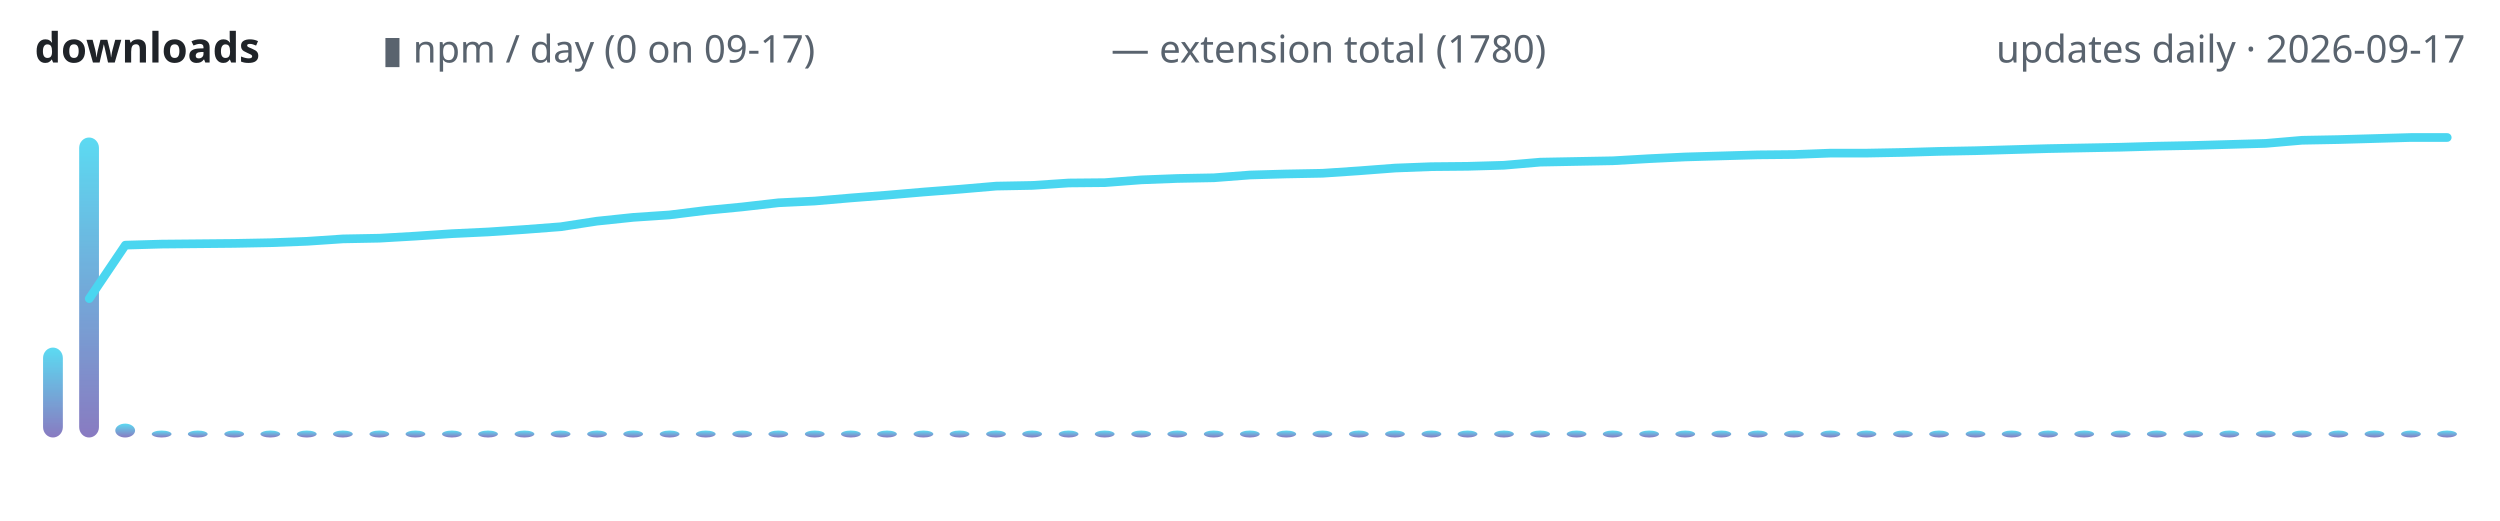
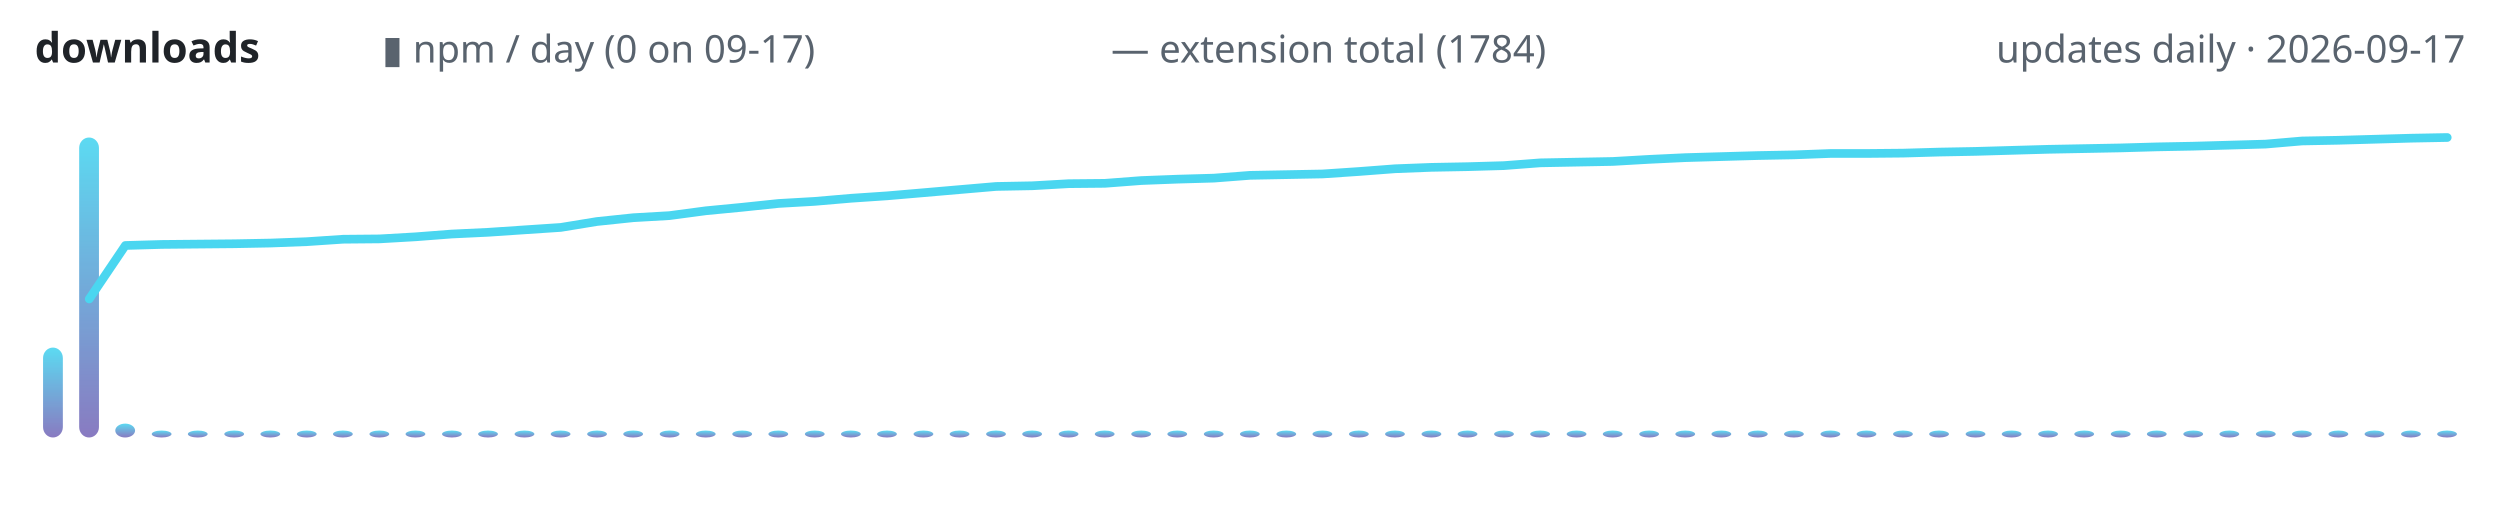
<svg xmlns="http://www.w3.org/2000/svg" width="720" height="150" viewBox="0 0 720 150" role="img" aria-label="lodestone downloads over time">
  <defs>
    <linearGradient id="g" x1="0" y1="1" x2="0" y2="0">
      <stop offset="0" stop-color="#7c6cba" />
      <stop offset="1" stop-color="#4ad6f0" />
    </linearGradient>
  </defs>
  <text x="10" y="18" font-family="ui-sans-serif,system-ui,sans-serif" font-size="12" font-weight="600" fill="#1f2328" text-anchor="start">downloads</text>
  <text x="110" y="18" font-family="ui-sans-serif,system-ui,sans-serif" font-size="11" font-weight="400" fill="#59636e" text-anchor="start">▮ npm / day (0 on 09-17)</text>
-   <text x="320" y="18" font-family="ui-sans-serif,system-ui,sans-serif" font-size="11" font-weight="400" fill="#59636e" text-anchor="start">— extension total (1780)</text>
+   <text x="320" y="18" font-family="ui-sans-serif,system-ui,sans-serif" font-size="11" font-weight="400" fill="#59636e" text-anchor="start">— extension total (1784)</text>
  <text x="710" y="18" font-family="ui-sans-serif,system-ui,sans-serif" font-size="11" font-weight="400" fill="#59636e" text-anchor="end">updates daily · 2026-09-17</text>
  <rect x="12.4" y="100.1" width="5.7" height="25.9" rx="3" fill="url(#g)" opacity="0.9" />
  <rect x="22.8" y="39.6" width="5.7" height="86.4" rx="3" fill="url(#g)" opacity="0.9" />
  <rect x="33.2" y="122.0" width="5.7" height="4.0" rx="3" fill="url(#g)" opacity="0.9" />
  <rect x="43.7" y="124.0" width="5.7" height="2.0" rx="3" fill="url(#g)" opacity="0.9" />
  <rect x="54.1" y="124.0" width="5.7" height="2.0" rx="3" fill="url(#g)" opacity="0.9" />
  <rect x="64.6" y="124.0" width="5.7" height="2.0" rx="3" fill="url(#g)" opacity="0.9" />
  <rect x="75.0" y="124.0" width="5.7" height="2.0" rx="3" fill="url(#g)" opacity="0.9" />
  <rect x="85.5" y="124.0" width="5.7" height="2.0" rx="3" fill="url(#g)" opacity="0.9" />
  <rect x="95.9" y="124.0" width="5.7" height="2.0" rx="3" fill="url(#g)" opacity="0.9" />
  <rect x="106.4" y="124.0" width="5.7" height="2.0" rx="3" fill="url(#g)" opacity="0.9" />
  <rect x="116.8" y="124.0" width="5.7" height="2.0" rx="3" fill="url(#g)" opacity="0.9" />
  <rect x="127.3" y="124.0" width="5.7" height="2.0" rx="3" fill="url(#g)" opacity="0.9" />
  <rect x="137.7" y="124.0" width="5.7" height="2.0" rx="3" fill="url(#g)" opacity="0.9" />
  <rect x="148.2" y="124.0" width="5.7" height="2.0" rx="3" fill="url(#g)" opacity="0.9" />
  <rect x="158.6" y="124.0" width="5.7" height="2.0" rx="3" fill="url(#g)" opacity="0.9" />
  <rect x="169.1" y="124.0" width="5.7" height="2.0" rx="3" fill="url(#g)" opacity="0.9" />
  <rect x="179.5" y="124.0" width="5.7" height="2.0" rx="3" fill="url(#g)" opacity="0.9" />
  <rect x="190.0" y="124.0" width="5.7" height="2.0" rx="3" fill="url(#g)" opacity="0.9" />
  <rect x="200.4" y="124.0" width="5.7" height="2.0" rx="3" fill="url(#g)" opacity="0.9" />
  <rect x="210.9" y="124.0" width="5.7" height="2.0" rx="3" fill="url(#g)" opacity="0.9" />
  <rect x="221.3" y="124.0" width="5.7" height="2.0" rx="3" fill="url(#g)" opacity="0.9" />
  <rect x="231.8" y="124.0" width="5.7" height="2.0" rx="3" fill="url(#g)" opacity="0.9" />
  <rect x="242.2" y="124.0" width="5.7" height="2.0" rx="3" fill="url(#g)" opacity="0.9" />
  <rect x="252.6" y="124.0" width="5.7" height="2.0" rx="3" fill="url(#g)" opacity="0.9" />
  <rect x="263.1" y="124.0" width="5.7" height="2.0" rx="3" fill="url(#g)" opacity="0.9" />
  <rect x="273.5" y="124.0" width="5.7" height="2.0" rx="3" fill="url(#g)" opacity="0.9" />
  <rect x="284.0" y="124.0" width="5.7" height="2.0" rx="3" fill="url(#g)" opacity="0.9" />
  <rect x="294.4" y="124.0" width="5.7" height="2.0" rx="3" fill="url(#g)" opacity="0.9" />
  <rect x="304.9" y="124.0" width="5.7" height="2.0" rx="3" fill="url(#g)" opacity="0.9" />
  <rect x="315.3" y="124.0" width="5.7" height="2.0" rx="3" fill="url(#g)" opacity="0.9" />
  <rect x="325.8" y="124.0" width="5.7" height="2.0" rx="3" fill="url(#g)" opacity="0.9" />
  <rect x="336.2" y="124.0" width="5.7" height="2.0" rx="3" fill="url(#g)" opacity="0.9" />
  <rect x="346.7" y="124.0" width="5.7" height="2.0" rx="3" fill="url(#g)" opacity="0.9" />
  <rect x="357.1" y="124.0" width="5.7" height="2.0" rx="3" fill="url(#g)" opacity="0.9" />
  <rect x="367.6" y="124.0" width="5.7" height="2.0" rx="3" fill="url(#g)" opacity="0.9" />
  <rect x="378.0" y="124.0" width="5.7" height="2.0" rx="3" fill="url(#g)" opacity="0.9" />
  <rect x="388.5" y="124.0" width="5.7" height="2.0" rx="3" fill="url(#g)" opacity="0.9" />
  <rect x="398.9" y="124.0" width="5.7" height="2.0" rx="3" fill="url(#g)" opacity="0.9" />
  <rect x="409.4" y="124.0" width="5.7" height="2.0" rx="3" fill="url(#g)" opacity="0.9" />
  <rect x="419.8" y="124.0" width="5.7" height="2.0" rx="3" fill="url(#g)" opacity="0.9" />
  <rect x="430.3" y="124.0" width="5.7" height="2.0" rx="3" fill="url(#g)" opacity="0.9" />
  <rect x="440.7" y="124.0" width="5.7" height="2.0" rx="3" fill="url(#g)" opacity="0.9" />
  <rect x="451.2" y="124.0" width="5.7" height="2.0" rx="3" fill="url(#g)" opacity="0.9" />
  <rect x="461.6" y="124.0" width="5.7" height="2.0" rx="3" fill="url(#g)" opacity="0.9" />
  <rect x="472.1" y="124.0" width="5.7" height="2.0" rx="3" fill="url(#g)" opacity="0.9" />
  <rect x="482.5" y="124.0" width="5.7" height="2.0" rx="3" fill="url(#g)" opacity="0.9" />
  <rect x="492.9" y="124.0" width="5.7" height="2.0" rx="3" fill="url(#g)" opacity="0.9" />
  <rect x="503.4" y="124.0" width="5.7" height="2.0" rx="3" fill="url(#g)" opacity="0.9" />
  <rect x="513.8" y="124.0" width="5.7" height="2.0" rx="3" fill="url(#g)" opacity="0.9" />
  <rect x="524.3" y="124.0" width="5.7" height="2.0" rx="3" fill="url(#g)" opacity="0.9" />
  <rect x="534.7" y="124.0" width="5.7" height="2.0" rx="3" fill="url(#g)" opacity="0.9" />
  <rect x="545.2" y="124.0" width="5.7" height="2.0" rx="3" fill="url(#g)" opacity="0.9" />
  <rect x="555.6" y="124.0" width="5.7" height="2.0" rx="3" fill="url(#g)" opacity="0.9" />
  <rect x="566.1" y="124.0" width="5.7" height="2.0" rx="3" fill="url(#g)" opacity="0.9" />
  <rect x="576.5" y="124.0" width="5.7" height="2.0" rx="3" fill="url(#g)" opacity="0.9" />
  <rect x="587.0" y="124.0" width="5.7" height="2.0" rx="3" fill="url(#g)" opacity="0.9" />
  <rect x="597.4" y="124.0" width="5.7" height="2.0" rx="3" fill="url(#g)" opacity="0.9" />
  <rect x="607.9" y="124.0" width="5.7" height="2.0" rx="3" fill="url(#g)" opacity="0.9" />
  <rect x="618.3" y="124.0" width="5.7" height="2.0" rx="3" fill="url(#g)" opacity="0.9" />
  <rect x="628.8" y="124.0" width="5.7" height="2.0" rx="3" fill="url(#g)" opacity="0.9" />
  <rect x="639.2" y="124.0" width="5.7" height="2.0" rx="3" fill="url(#g)" opacity="0.9" />
  <rect x="649.7" y="124.0" width="5.7" height="2.0" rx="3" fill="url(#g)" opacity="0.9" />
  <rect x="660.1" y="124.0" width="5.7" height="2.0" rx="3" fill="url(#g)" opacity="0.9" />
  <rect x="670.6" y="124.0" width="5.7" height="2.0" rx="3" fill="url(#g)" opacity="0.9" />
  <rect x="681.0" y="124.0" width="5.7" height="2.0" rx="3" fill="url(#g)" opacity="0.9" />
  <rect x="691.5" y="124.0" width="5.7" height="2.0" rx="3" fill="url(#g)" opacity="0.9" />
  <rect x="701.9" y="124.0" width="5.7" height="2.0" rx="3" fill="url(#g)" opacity="0.9" />
-   <polyline points="25.7,86.0 36.1,70.6 46.6,70.3 57.0,70.2 67.5,70.1 77.9,69.9 88.4,69.5 98.8,68.8 109.3,68.6 119.7,68.0 130.1,67.3 140.6,66.8 151.0,66.1 161.5,65.3 171.9,63.7 182.4,62.6 192.8,61.9 203.3,60.6 213.7,59.6 224.2,58.4 234.6,57.9 245.1,57.0 255.5,56.2 266.0,55.3 276.4,54.5 286.9,53.6 297.3,53.4 307.8,52.7 318.2,52.6 328.7,51.8 339.1,51.4 349.6,51.2 360.0,50.4 370.4,50.1 380.9,49.9 391.3,49.2 401.8,48.4 412.2,48.0 422.7,47.9 433.1,47.6 443.6,46.7 454.0,46.5 464.5,46.3 474.9,45.7 485.4,45.2 495.8,44.9 506.3,44.6 516.7,44.5 527.2,44.1 537.6,44.1 548.1,43.9 558.5,43.6 569.0,43.4 579.4,43.1 589.9,42.8 600.3,42.6 610.7,42.4 621.2,42.1 631.6,41.9 642.1,41.6 652.5,41.3 663.0,40.4 673.4,40.2 683.9,39.9 694.3,39.6 704.8,39.6" fill="none" stroke="#4ad6f0" stroke-width="2.5" stroke-linecap="round" stroke-linejoin="round" />
+   <polyline points="25.7,86.1 36.1,70.7 46.6,70.4 57.0,70.3 67.5,70.2 77.9,70.0 88.4,69.6 98.8,68.9 109.3,68.8 119.7,68.2 130.1,67.4 140.6,66.9 151.0,66.2 161.5,65.5 171.9,63.8 182.4,62.7 192.8,62.1 203.3,60.7 213.7,59.7 224.2,58.6 234.6,58.0 245.1,57.1 255.5,56.4 266.0,55.5 276.4,54.6 286.9,53.7 297.3,53.5 307.8,52.9 318.2,52.8 328.7,52.0 339.1,51.6 349.6,51.3 360.0,50.5 370.4,50.3 380.9,50.1 391.3,49.4 401.8,48.6 412.2,48.2 422.7,48.0 433.1,47.7 443.6,46.9 454.0,46.7 464.5,46.5 474.9,45.9 485.4,45.4 495.8,45.1 506.3,44.8 516.7,44.6 527.2,44.2 537.6,44.2 548.1,44.1 558.5,43.8 569.0,43.6 579.4,43.3 589.9,43.0 600.3,42.8 610.7,42.6 621.2,42.3 631.6,42.1 642.1,41.8 652.5,41.5 663.0,40.6 673.4,40.4 683.9,40.1 694.3,39.8 704.8,39.6" fill="none" stroke="#4ad6f0" stroke-width="2.5" stroke-linecap="round" stroke-linejoin="round" />
</svg>
